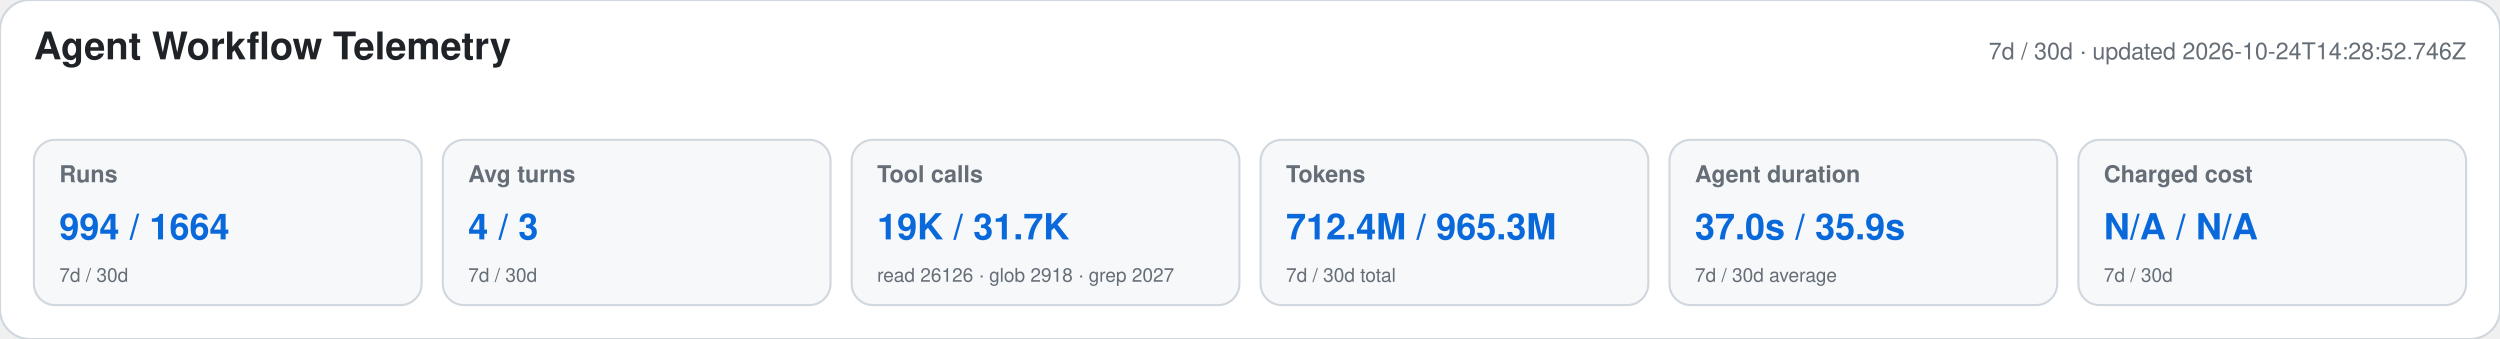
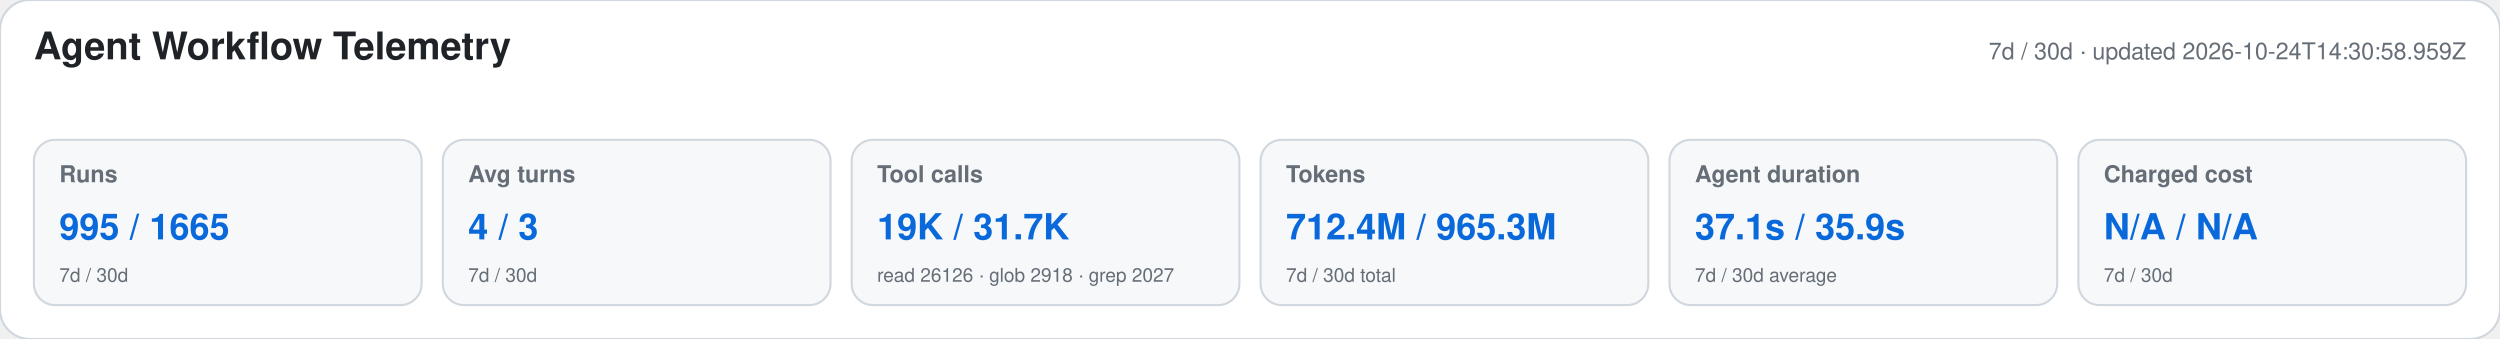
<svg xmlns="http://www.w3.org/2000/svg" width="1180" height="160" viewBox="0 0 1180 160" role="img" aria-labelledby="title desc">
  <style>text{font-family:-apple-system,BlinkMacSystemFont,"Segoe UI",Helvetica,Arial,sans-serif}.heading{font-size:18px;font-weight:650;fill:#1f2328}.meta,.label,.secondary{fill:#656d76}.meta,.label{font-size:11px}.label{font-weight:600}.primary{font-size:17px;font-weight:700;fill:#0969da}.secondary{font-size:9px}</style>
  <rect width="1180" height="160" rx="14" fill="#ffffff" stroke="#d0d7de" />
  <text x="16" y="28" class="heading">Agent Workflow Telemetry</text>
-   <text x="1164" y="28" text-anchor="end" class="meta">7d / 30d · updated 2026-10-24T14:28:52.746Z</text>
+   <text x="1164" y="28" text-anchor="end" class="meta">7d / 30d · updated 2026-10-24T14:30:58.959Z</text>
  <g>
    <rect x="16" y="66" width="183" height="78" rx="10" fill="#f6f8fa" stroke="#d0d7de" />
    <text x="28" y="86" class="label">Runs</text>
-     <text x="28" y="113" class="primary">994 / 1664</text>
+     <text x="28" y="113" class="primary">995 / 1665</text>
    <text x="28" y="133" class="secondary">7d / 30d</text>
  </g>
  <g>
    <rect x="209" y="66" width="183" height="78" rx="10" fill="#f6f8fa" stroke="#d0d7de" />
    <text x="221" y="86" class="label">Avg turns</text>
    <text x="221" y="113" class="primary">4 / 3</text>
    <text x="221" y="133" class="secondary">7d / 30d</text>
  </g>
  <g>
    <rect x="402" y="66" width="183" height="78" rx="10" fill="#f6f8fa" stroke="#d0d7de" />
    <text x="414" y="86" class="label">Tool calls</text>
    <text x="414" y="113" class="primary">19K / 31.7K</text>
    <text x="414" y="133" class="secondary">read 26126 · glob 2918 · grep 2027</text>
  </g>
  <g>
    <rect x="595" y="66" width="183" height="78" rx="10" fill="#f6f8fa" stroke="#d0d7de" />
    <text x="607" y="86" class="label">Tokens</text>
    <text x="607" y="113" class="primary">712.4M / 965.3M</text>
    <text x="607" y="133" class="secondary">7d / 30d total</text>
  </g>
  <g>
    <rect x="788" y="66" width="183" height="78" rx="10" fill="#f6f8fa" stroke="#d0d7de" />
    <text x="800" y="86" class="label">Agent duration</text>
-     <text x="800" y="113" class="primary">37.0s / 35.9s</text>
+     <text x="800" y="113" class="primary">37.1s / 35.9s</text>
    <text x="800" y="133" class="secondary">7d / 30d average</text>
  </g>
  <g>
    <rect x="981" y="66" width="183" height="78" rx="10" fill="#f6f8fa" stroke="#d0d7de" />
    <text x="993" y="86" class="label">Charged cost</text>
    <text x="993" y="113" class="primary">N/A / N/A</text>
    <text x="993" y="133" class="secondary">7d / 30d</text>
  </g>
</svg>
